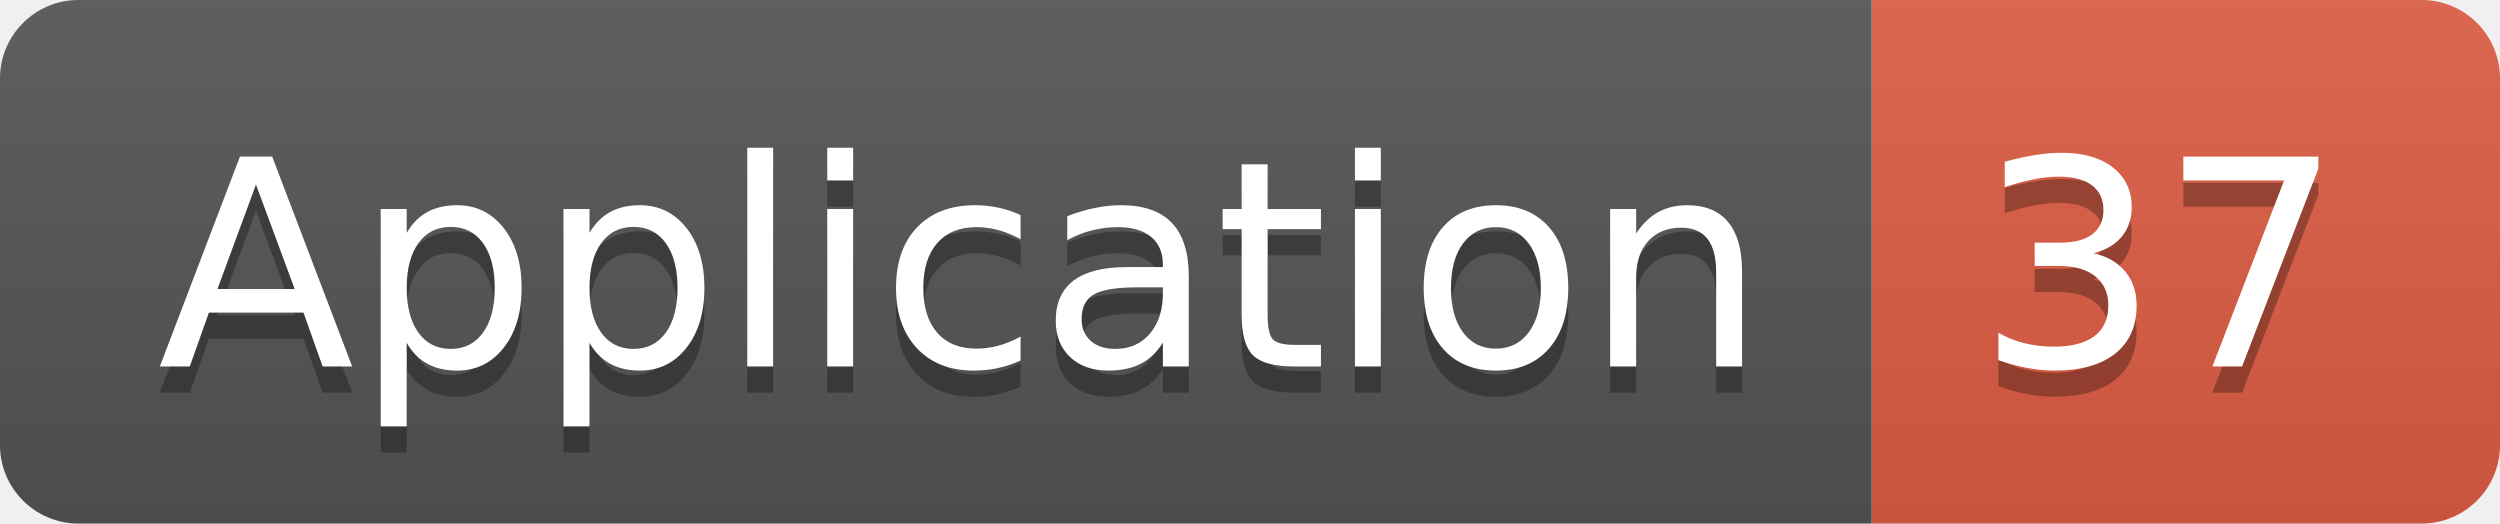
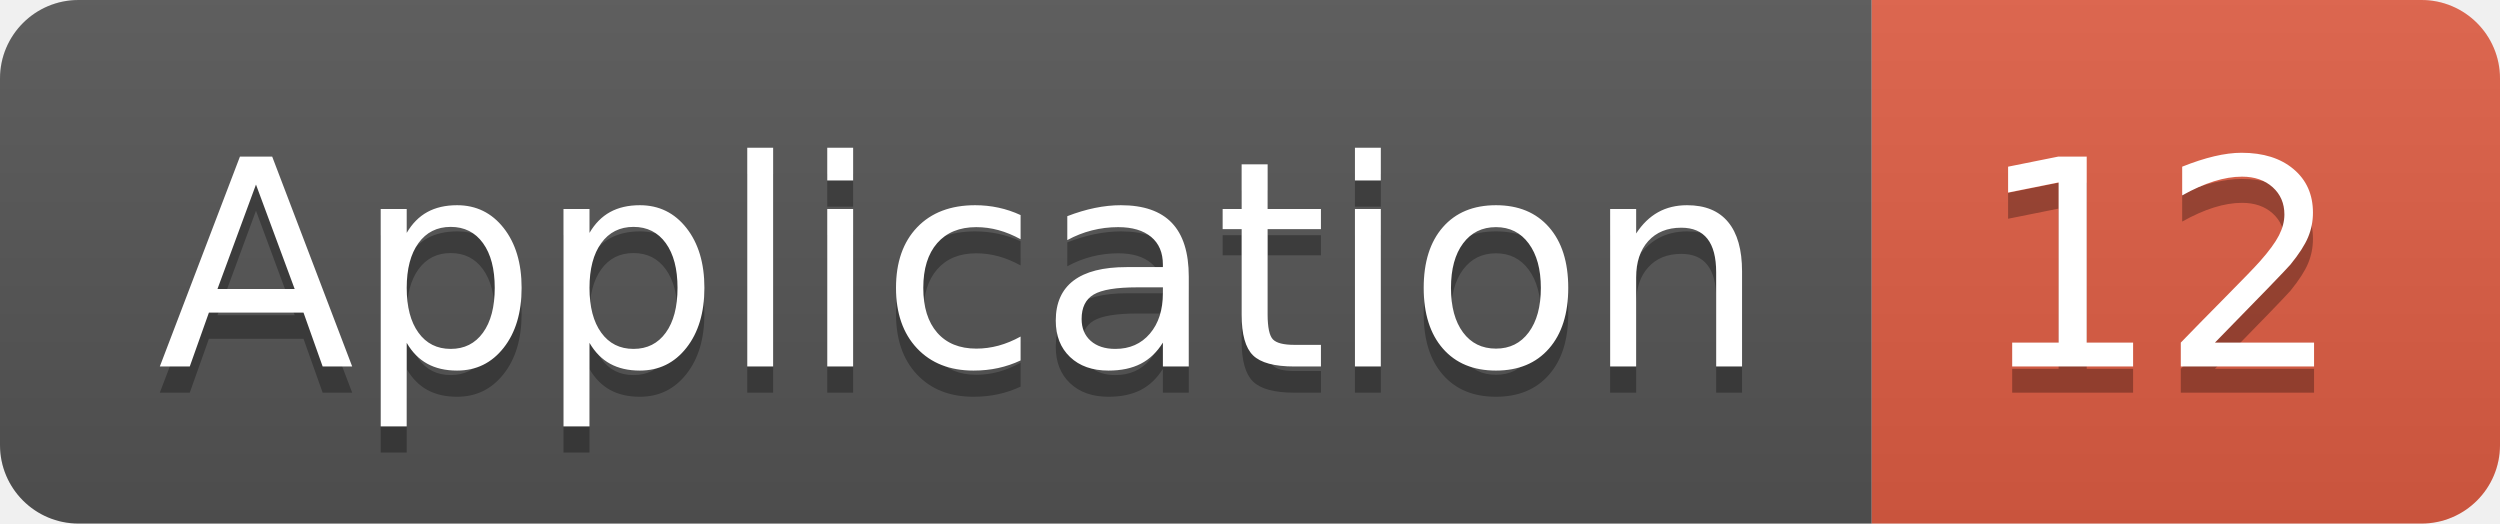
<svg xmlns="http://www.w3.org/2000/svg" width="95.5" height="20">
  <linearGradient id="smooth" x2="0" y2="100%">
    <stop offset="0" stop-color="#bbb" stop-opacity=".1" />
    <stop offset="1" stop-opacity=".1" />
  </linearGradient>
  <clipPath id="round">
    <rect width="95.5" height="20" rx="3" fill="#fff" />
  </clipPath>
  <g clip-path="url(#round)">
    <rect width="71.5" height="20" fill="#555" />
    <rect x="71.5" width="24.0" height="20" fill="#e05d44" />
    <rect width="95.5" height="20" fill="url(#smooth)" />
  </g>
  <g fill="#fff" text-anchor="middle" font-family="DejaVu Sans,Verdana,Geneva,sans-serif" font-size="110">
    <text x="367.5" y="150" fill="#010101" fill-opacity=".3" transform="scale(0.1)" textLength="615.0" lengthAdjust="spacing">Application</text>
    <text x="367.5" y="140" transform="scale(0.1)" textLength="615.0" lengthAdjust="spacing">Application</text>
-     <text x="825.0" y="150" fill="#010101" fill-opacity=".3" transform="scale(0.1)" textLength="140.0" lengthAdjust="spacing">37</text>
-     <text x="825.0" y="140" transform="scale(0.1)" textLength="140.0" lengthAdjust="spacing">37</text>
+     <text x="825.0" y="150" fill="#010101" fill-opacity=".3" transform="scale(0.1)" textLength="140.0" lengthAdjust="spacing">12</text>
+     <text x="825.0" y="140" transform="scale(0.1)" textLength="140.0" lengthAdjust="spacing">12</text>
  </g>
</svg>
